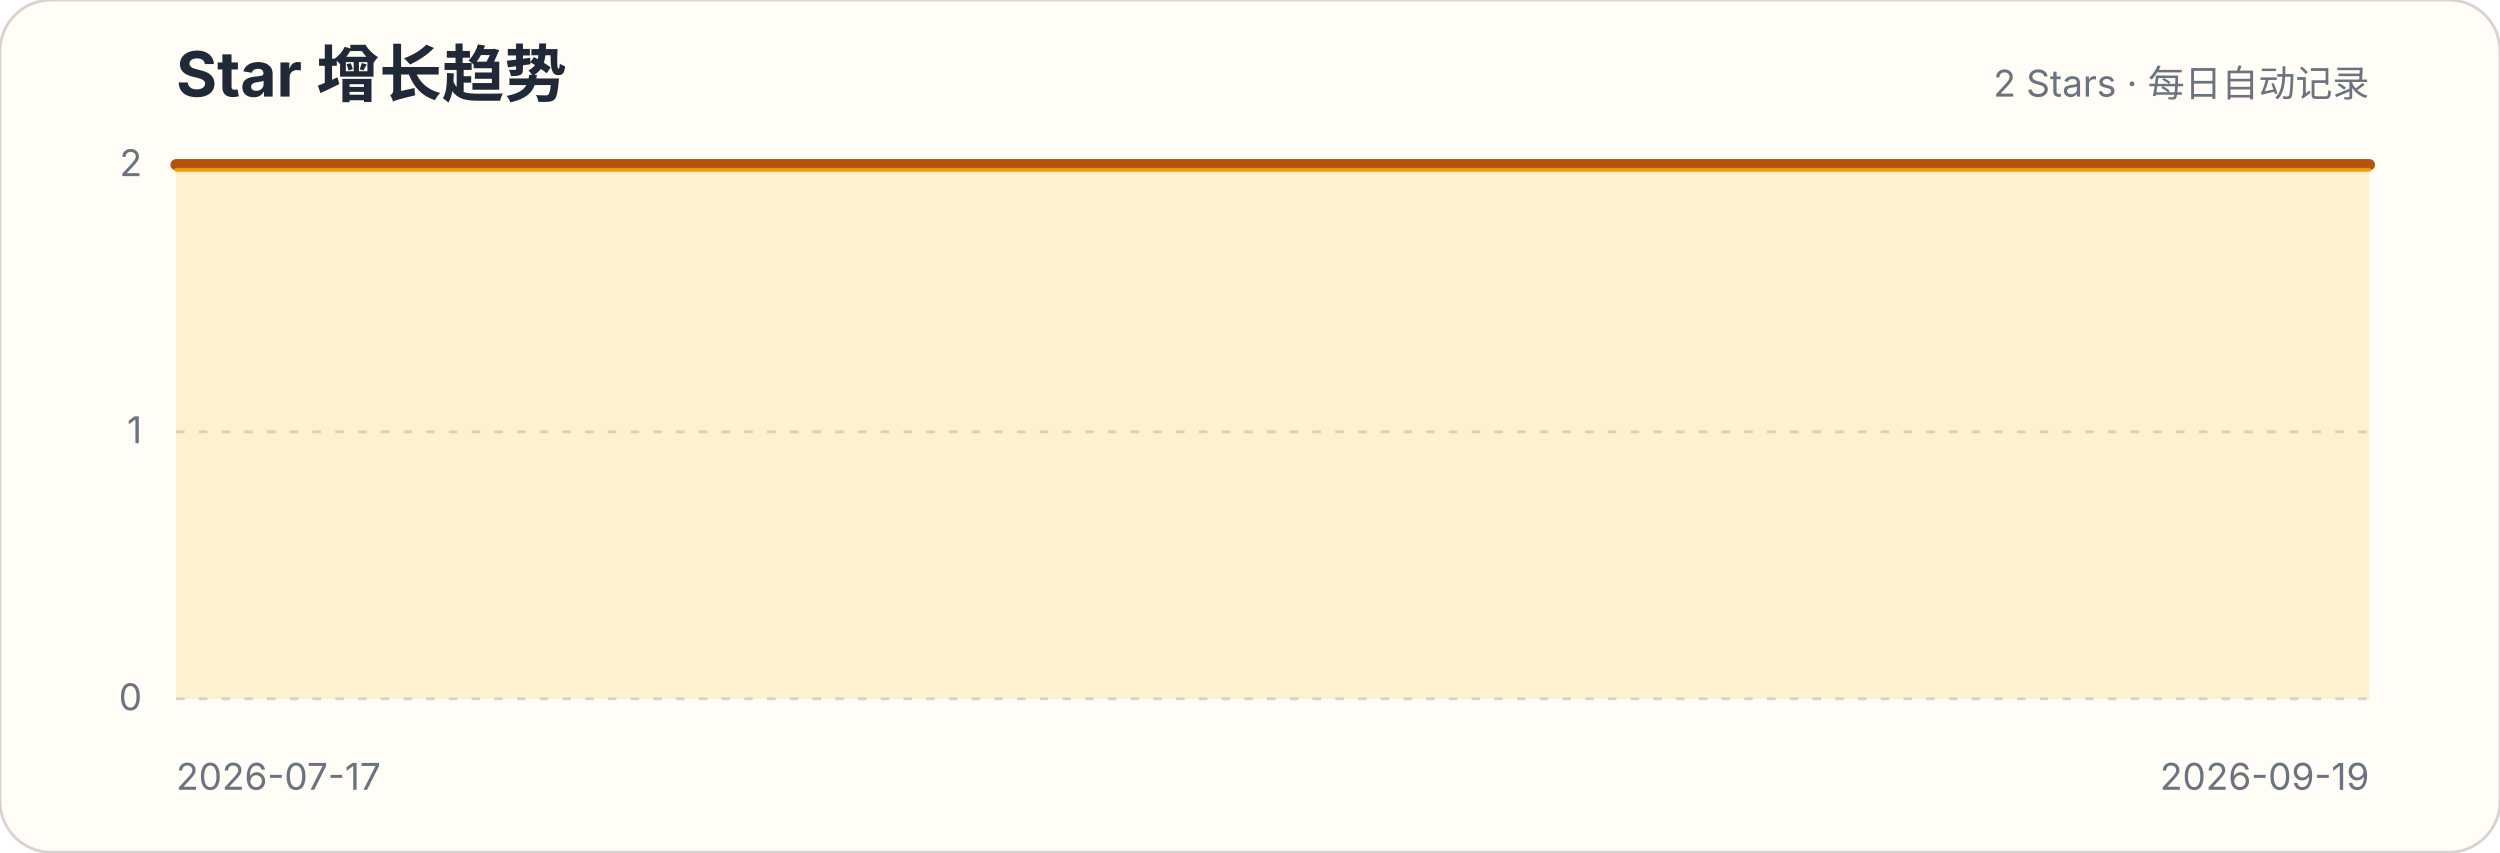
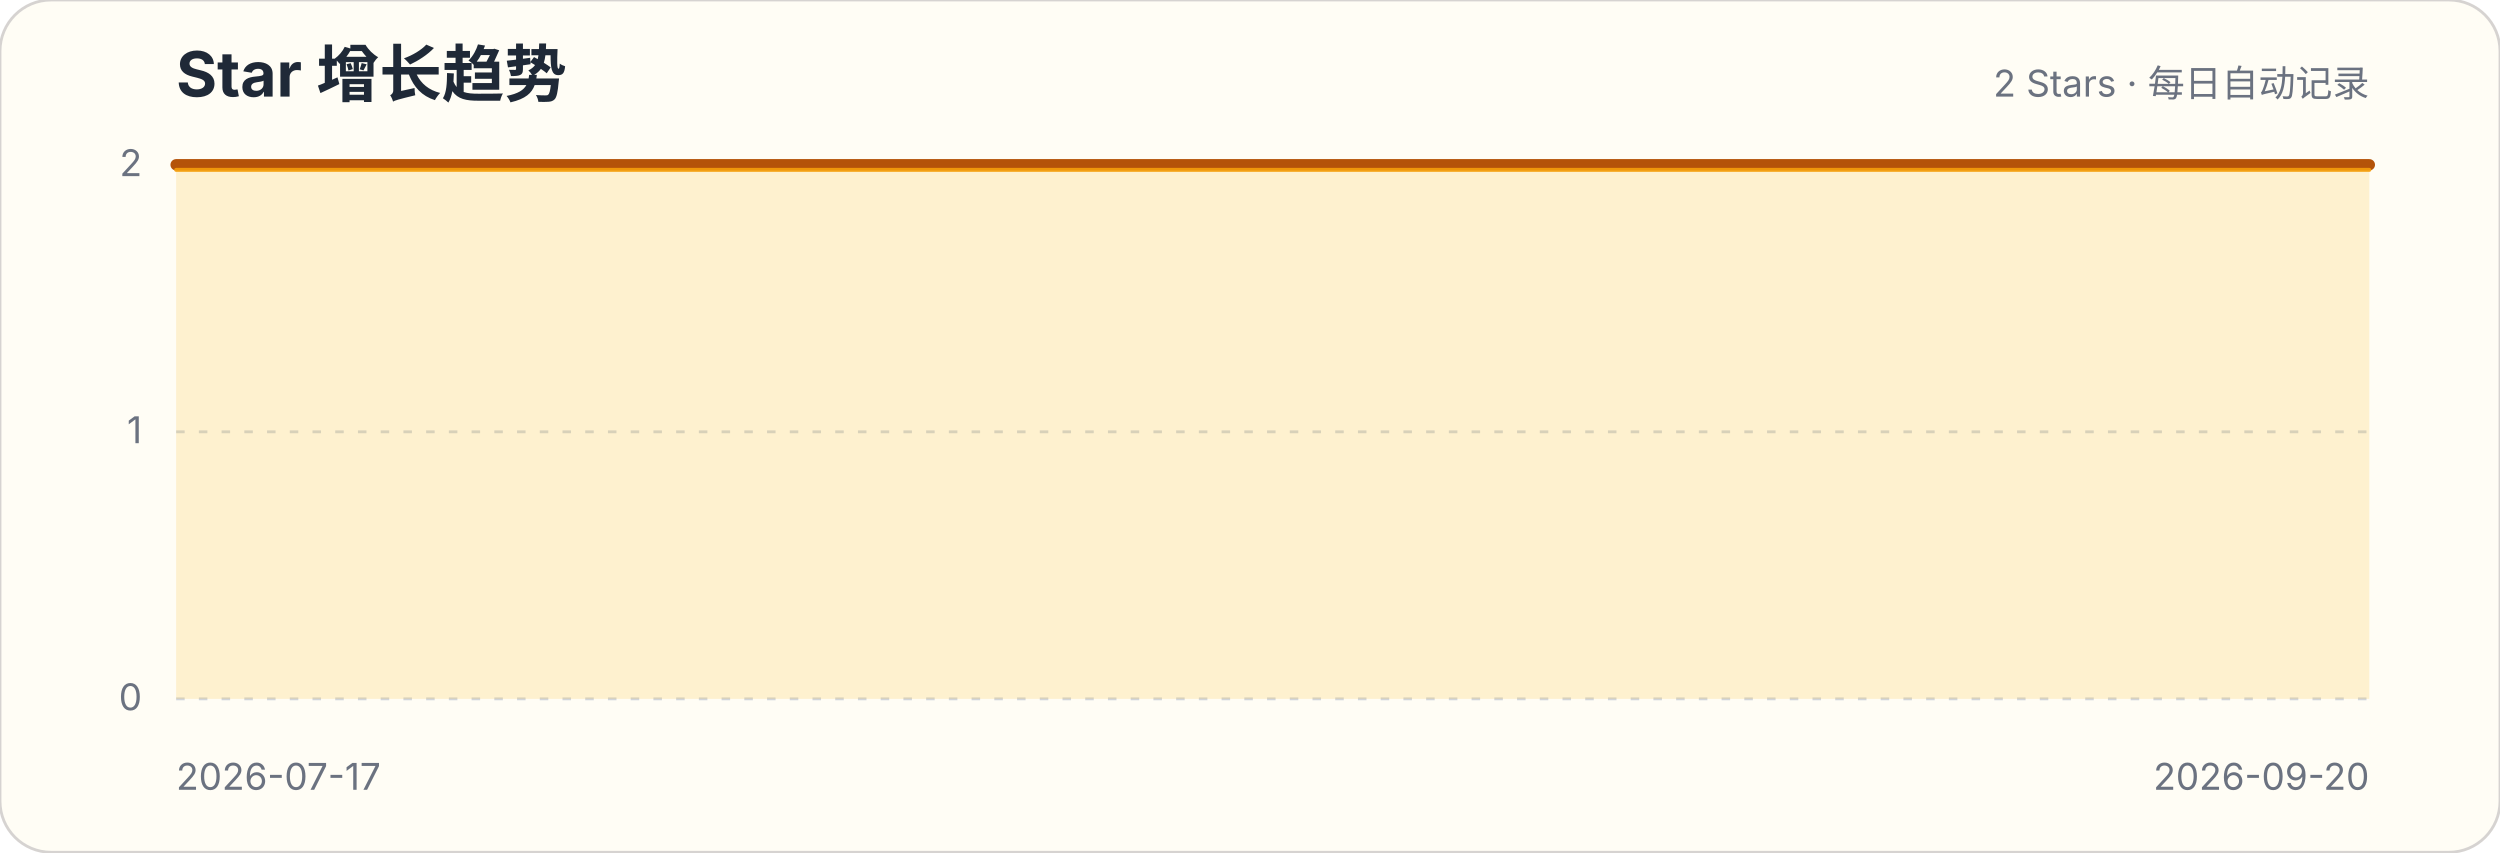
<svg xmlns="http://www.w3.org/2000/svg" width="880" height="300" viewBox="0 0 880 300" role="img" aria-labelledby="title description">
  <style>.title{font:700 22px -apple-system,BlinkMacSystemFont,"Segoe UI",sans-serif;fill:#1f2937}.subtitle,.axis{font:13px -apple-system,BlinkMacSystemFont,"Segoe UI",sans-serif;fill:#6b7280}.grid{stroke:#d1d5db;stroke-width:1;stroke-dasharray:3 5}</style>
  <rect width="880" height="300" rx="18" fill="#fffdf5" stroke="#d6d3d1" />
  <text x="62" y="34" class="title">Star 增长趋势</text>
  <text x="834" y="34" class="subtitle" text-anchor="end">2 Stars · 每日自动记录</text>
  <g>
    <line x1="62" x2="834" y1="246" y2="246" class="grid" />
    <text x="50" y="250" class="axis" text-anchor="end">0</text>
  </g>
  <g>
    <line x1="62" x2="834" y1="152" y2="152" class="grid" />
    <text x="50" y="156" class="axis" text-anchor="end">1</text>
  </g>
  <g>
    <line x1="62" x2="834" y1="58" y2="58" class="grid" />
    <text x="50" y="62" class="axis" text-anchor="end">2</text>
  </g>
-   <path d="M62.0,58.0 L74.1,58.0 L86.1,58.0 L98.2,58.0 L110.3,58.0 L122.3,58.0 L134.4,58.0 L146.4,58.0 L158.5,58.0 L170.6,58.0 L182.6,58.0 L194.7,58.0 L206.8,58.0 L218.8,58.0 L230.9,58.0 L242.9,58.0 L255.0,58.0 L267.1,58.0 L279.1,58.0 L291.2,58.0 L303.3,58.0 L315.3,58.0 L327.4,58.0 L339.4,58.0 L351.5,58.0 L363.6,58.0 L375.6,58.0 L387.7,58.0 L399.8,58.0 L411.8,58.0 L423.9,58.0 L435.9,58.0 L448.0,58.0 L460.1,58.0 L472.1,58.0 L484.2,58.0 L496.3,58.0 L508.3,58.0 L520.4,58.0 L532.4,58.0 L544.5,58.0 L556.6,58.0 L568.6,58.0 L580.7,58.0 L592.8,58.0 L604.8,58.0 L616.9,58.0 L628.9,58.0 L641.0,58.0 L653.1,58.0 L665.1,58.0 L677.2,58.0 L689.3,58.0 L701.3,58.0 L713.4,58.0 L725.4,58.0 L737.5,58.0 L749.6,58.0 L761.6,58.0 L773.7,58.0 L785.8,58.0 L797.8,58.0 L809.9,58.0 L821.9,58.0 L834.0,58.0 L834.0,246 L62,246 Z" fill="#fbbf24" fill-opacity=".18" />
-   <path d="M62.0,58.0 L74.1,58.0 L86.1,58.0 L98.2,58.0 L110.3,58.0 L122.3,58.0 L134.4,58.0 L146.4,58.0 L158.5,58.0 L170.6,58.0 L182.6,58.0 L194.7,58.0 L206.8,58.0 L218.8,58.0 L230.9,58.0 L242.9,58.0 L255.0,58.0 L267.1,58.0 L279.1,58.0 L291.2,58.0 L303.3,58.0 L315.3,58.0 L327.4,58.0 L339.4,58.0 L351.5,58.0 L363.6,58.0 L375.6,58.0 L387.7,58.0 L399.8,58.0 L411.8,58.0 L423.9,58.0 L435.9,58.0 L448.0,58.0 L460.1,58.0 L472.1,58.0 L484.2,58.0 L496.3,58.0 L508.3,58.0 L520.4,58.0 L532.4,58.0 L544.5,58.0 L556.6,58.0 L568.6,58.0 L580.7,58.0 L592.8,58.0 L604.8,58.0 L616.9,58.0 L628.9,58.0 L641.0,58.0 L653.1,58.0 L665.1,58.0 L677.2,58.0 L689.3,58.0 L701.3,58.0 L713.4,58.0 L725.4,58.0 L737.5,58.0 L749.6,58.0 L761.6,58.0 L773.7,58.0 L785.8,58.0 L797.8,58.0 L809.9,58.0 L821.9,58.0 L834.0,58.0" fill="none" stroke="#b45309" stroke-width="4" stroke-linecap="round" stroke-linejoin="round" />
-   <path d="M62.0,58.0 L74.1,58.0 L86.1,58.0 L98.2,58.0 L110.3,58.0 L122.3,58.0 L134.4,58.0 L146.4,58.0 L158.5,58.0 L170.6,58.0 L182.6,58.0 L194.7,58.0 L206.8,58.0 L218.8,58.0 L230.9,58.0 L242.9,58.0 L255.0,58.0 L267.1,58.0 L279.1,58.0 L291.2,58.0 L303.3,58.0 L315.3,58.0 L327.4,58.0 L339.4,58.0 L351.5,58.0 L363.6,58.0 L375.6,58.0 L387.7,58.0 L399.8,58.0 L411.8,58.0 L423.9,58.0 L435.9,58.0 L448.0,58.0 L460.1,58.0 L472.1,58.0 L484.2,58.0 L496.3,58.0 L508.3,58.0 L520.4,58.0 L532.4,58.0 L544.5,58.0 L556.6,58.0 L568.6,58.0 L580.7,58.0 L592.8,58.0 L604.8,58.0 L616.9,58.0 L628.9,58.0 L641.0,58.0 L653.1,58.0 L665.1,58.0 L677.2,58.0 L689.3,58.0 L701.3,58.0 L713.4,58.0 L725.4,58.0 L737.5,58.0 L749.6,58.0 L761.6,58.0 L773.7,58.0 L785.8,58.0 L797.8,58.0 L809.9,58.0 L821.9,58.0 L834.0,58.0" transform="translate(0,1.8)" fill="none" stroke="#f59e0b" stroke-width="1.4" stroke-linecap="round" stroke-linejoin="round" opacity=".9" />
+   <path d="M62.0,58.0 L73.9,58.0 L85.8,58.0 L97.6,58.0 L109.5,58.0 L121.4,58.0 L133.3,58.0 L145.1,58.0 L157.0,58.0 L168.9,58.0 L180.8,58.0 L192.6,58.0 L204.5,58.0 L216.4,58.0 L228.3,58.0 L240.2,58.0 L252.0,58.0 L263.9,58.0 L275.8,58.0 L287.7,58.0 L299.5,58.0 L311.4,58.0 L323.3,58.0 L335.2,58.0 L347.0,58.0 L358.9,58.0 L370.8,58.0 L382.7,58.0 L394.6,58.0 L406.4,58.0 L418.3,58.0 L430.2,58.0 L442.1,58.0 L453.9,58.0 L465.8,58.0 L477.7,58.0 L489.6,58.0 L501.4,58.0 L513.3,58.0 L525.2,58.0 L537.1,58.0 L549.0,58.0 L560.8,58.0 L572.7,58.0 L584.6,58.0 L596.5,58.0 L608.3,58.0 L620.2,58.0 L632.1,58.0 L644.0,58.0 L655.8,58.0 L667.7,58.0 L679.6,58.0 L691.5,58.0 L703.4,58.0 L715.2,58.0 L727.1,58.0 L739.0,58.0 L750.9,58.0 L762.7,58.0 L774.6,58.0 L786.5,58.0 L798.4,58.0 L810.2,58.0 L822.1,58.0 L834.0,58.0 L834.0,246 L62,246 Z" fill="#fbbf24" fill-opacity=".18" />
+   <path d="M62.0,58.0 L73.9,58.0 L85.8,58.0 L97.6,58.0 L109.5,58.0 L121.4,58.0 L133.3,58.0 L145.1,58.0 L157.0,58.0 L168.9,58.0 L180.8,58.0 L192.6,58.0 L204.5,58.0 L216.4,58.0 L228.3,58.0 L240.2,58.0 L252.0,58.0 L263.9,58.0 L275.8,58.0 L287.7,58.0 L299.5,58.0 L311.4,58.0 L323.3,58.0 L335.2,58.0 L347.0,58.0 L358.9,58.0 L370.8,58.0 L382.7,58.0 L394.6,58.0 L406.4,58.0 L418.3,58.0 L430.2,58.0 L442.1,58.0 L453.9,58.0 L465.8,58.0 L477.7,58.0 L489.6,58.0 L501.4,58.0 L513.3,58.0 L525.2,58.0 L537.1,58.0 L549.0,58.0 L560.8,58.0 L572.7,58.0 L584.6,58.0 L596.5,58.0 L608.3,58.0 L620.2,58.0 L632.1,58.0 L644.0,58.0 L655.8,58.0 L667.7,58.0 L679.6,58.0 L691.5,58.0 L703.4,58.0 L715.2,58.0 L727.1,58.0 L739.0,58.0 L750.9,58.0 L762.7,58.0 L774.6,58.0 L786.5,58.0 L798.4,58.0 L810.2,58.0 L822.1,58.0 L834.0,58.0" fill="none" stroke="#b45309" stroke-width="4" stroke-linecap="round" stroke-linejoin="round" />
+   <path d="M62.0,58.0 L73.9,58.0 L85.8,58.0 L97.6,58.0 L109.5,58.0 L121.4,58.0 L133.3,58.0 L145.1,58.0 L157.0,58.0 L168.9,58.0 L180.8,58.0 L192.6,58.0 L204.5,58.0 L216.4,58.0 L228.3,58.0 L240.2,58.0 L252.0,58.0 L263.9,58.0 L275.8,58.0 L287.7,58.0 L299.5,58.0 L311.4,58.0 L323.3,58.0 L335.2,58.0 L347.0,58.0 L358.9,58.0 L370.8,58.0 L382.7,58.0 L394.6,58.0 L406.4,58.0 L418.3,58.0 L430.2,58.0 L442.1,58.0 L453.9,58.0 L465.8,58.0 L477.7,58.0 L489.6,58.0 L501.4,58.0 L513.3,58.0 L525.2,58.0 L537.1,58.0 L549.0,58.0 L560.8,58.0 L572.7,58.0 L584.6,58.0 L596.5,58.0 L608.3,58.0 L620.2,58.0 L632.1,58.0 L644.0,58.0 L655.8,58.0 L667.7,58.0 L679.6,58.0 L691.5,58.0 L703.4,58.0 L715.2,58.0 L727.1,58.0 L739.0,58.0 L750.9,58.0 L762.7,58.0 L774.6,58.0 L786.5,58.0 L798.4,58.0 L810.2,58.0 L822.1,58.0 L834.0,58.0" transform="translate(0,1.8)" fill="none" stroke="#f59e0b" stroke-width="1.4" stroke-linecap="round" stroke-linejoin="round" opacity=".9" />
  <text x="62" y="278" class="axis">2026-07-17</text>
-   <text x="834" y="278" class="axis" text-anchor="end">2026-09-19</text>
+   <text x="834" y="278" class="axis" text-anchor="end">2026-09-20</text>
</svg>
